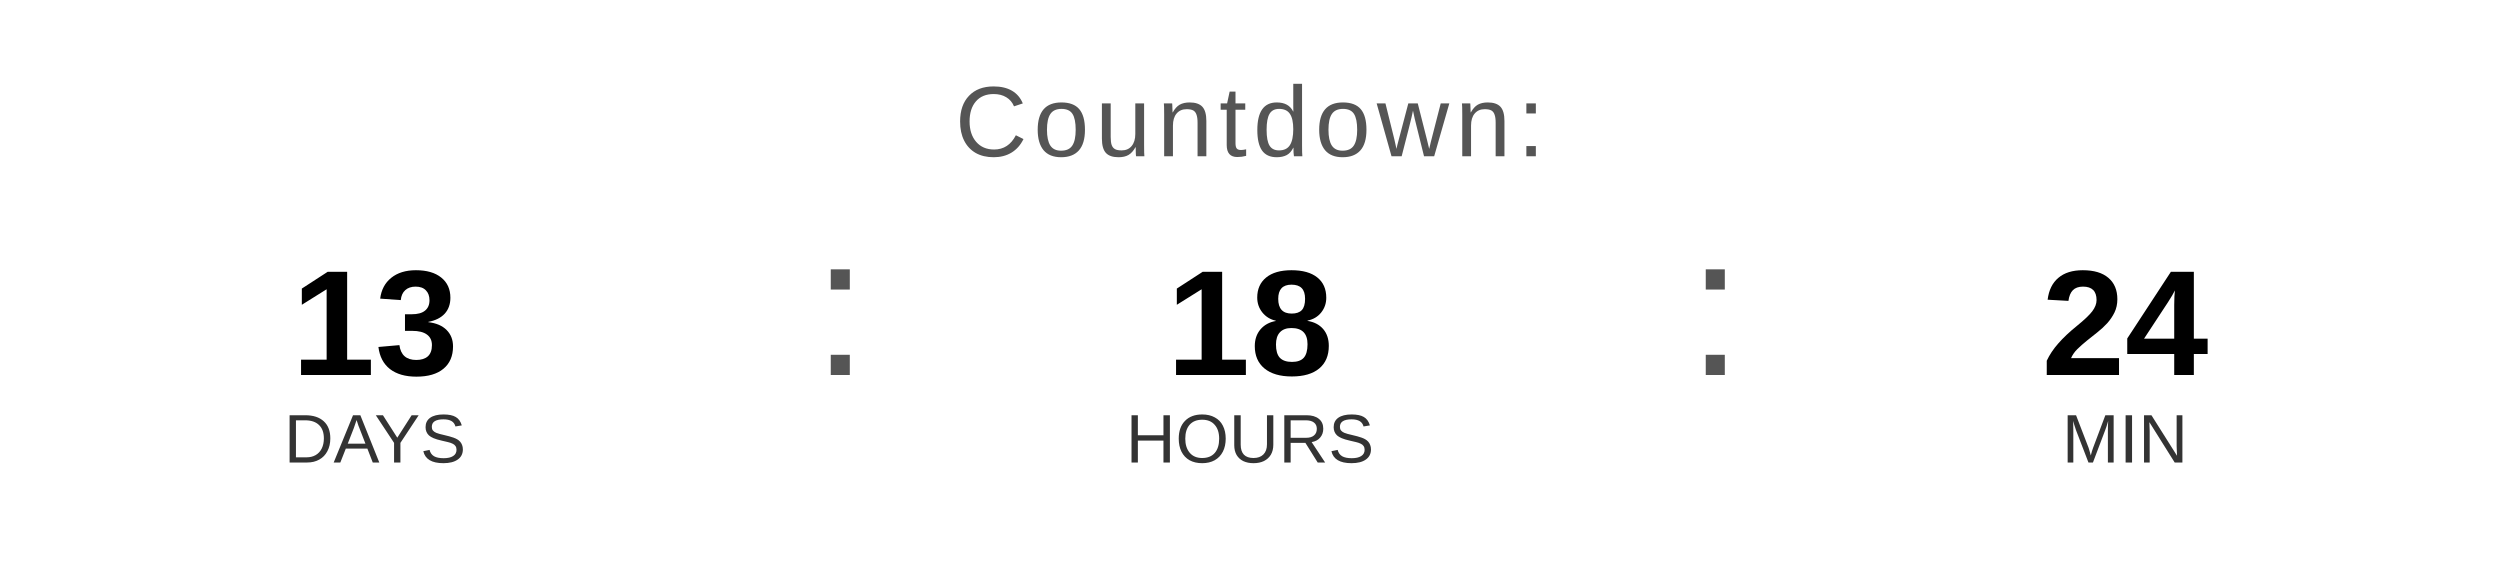
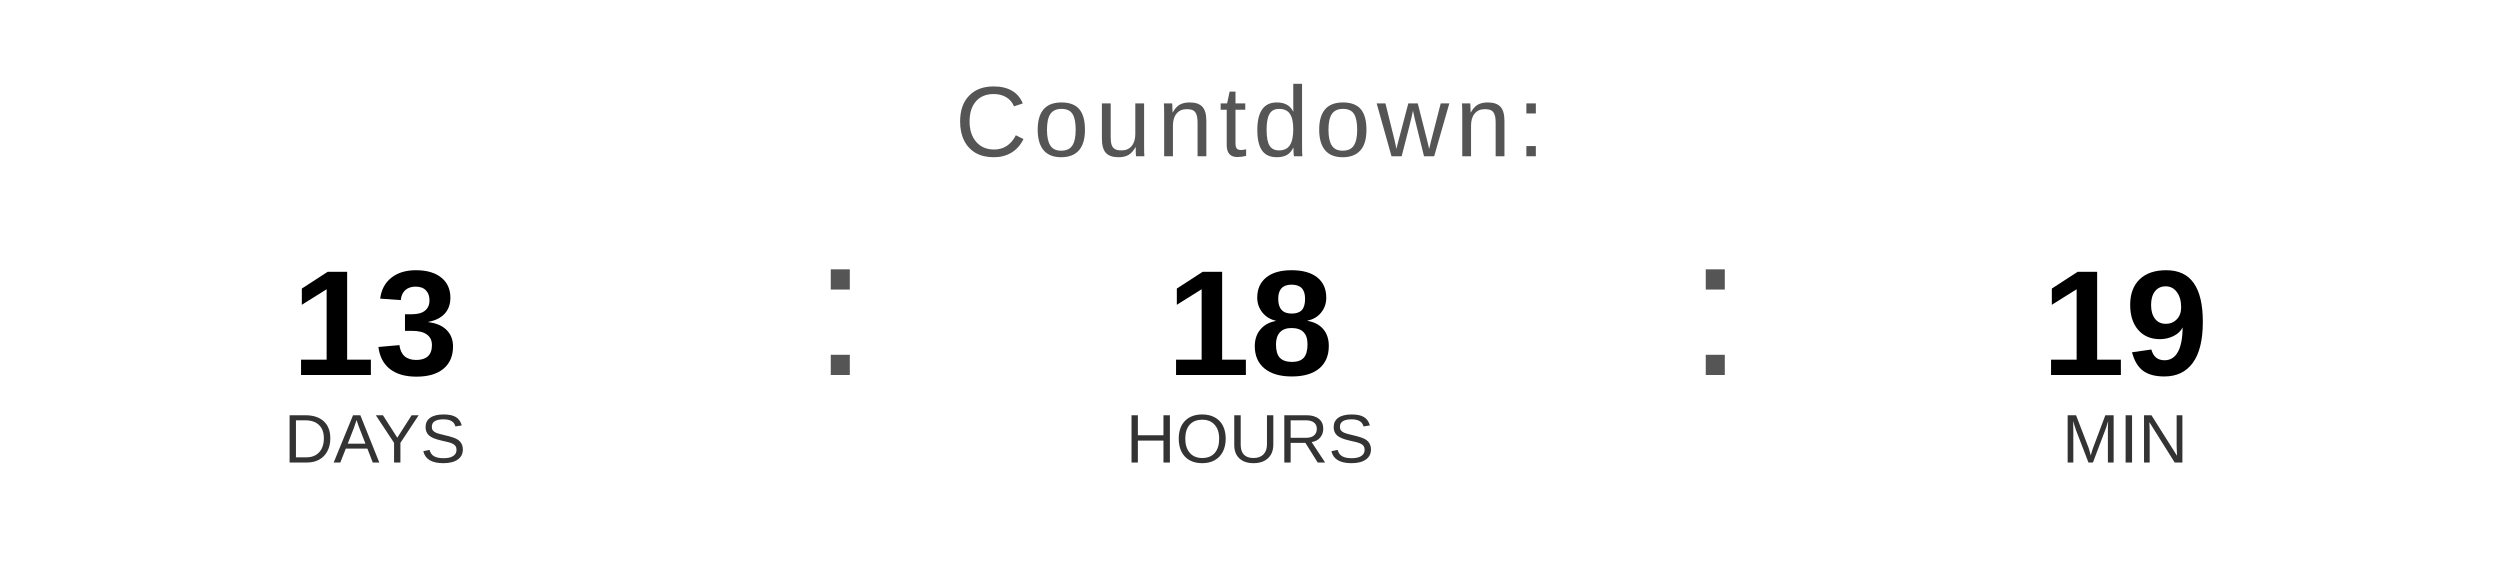
<svg xmlns="http://www.w3.org/2000/svg" width="400" height="90" viewBox="0 0 400 90">
  <text x="200" y="25" font-family="Arial, Helvetica, sans-serif" font-size="16" fill="#555555" text-anchor="middle" letter-spacing="1">
    Countdown:
  </text>
  <text x="60" y="60" font-family="Arial, Helvetica, sans-serif" font-size="24" font-weight="bold" fill="#000000" text-anchor="middle">13</text>
  <text x="60" y="74" font-family="Arial, Helvetica, sans-serif" font-size="11" fill="#333333" text-anchor="middle">DAYS</text>
  <text x="130" y="60" font-family="Arial, sans-serif" font-size="32" fill="#555555">:</text>
  <text x="200" y="60" font-family="Arial, Helvetica, sans-serif" font-size="24" font-weight="bold" fill="#000000" text-anchor="middle">18</text>
  <text x="200" y="74" font-family="Arial, Helvetica, sans-serif" font-size="11" fill="#333333" text-anchor="middle">HOURS</text>
  <text x="270" y="60" font-family="Arial, sans-serif" font-size="32" fill="#555555">:</text>
-   <text x="340" y="60" font-family="Arial, Helvetica, sans-serif" font-size="24" font-weight="bold" fill="#000000" text-anchor="middle">24</text>
+   <text x="340" y="60" font-family="Arial, Helvetica, sans-serif" font-size="24" font-weight="bold" fill="#000000" text-anchor="middle">19</text>
  <text x="340" y="74" font-family="Arial, Helvetica, sans-serif" font-size="11" fill="#333333" text-anchor="middle">MIN</text>
</svg>
